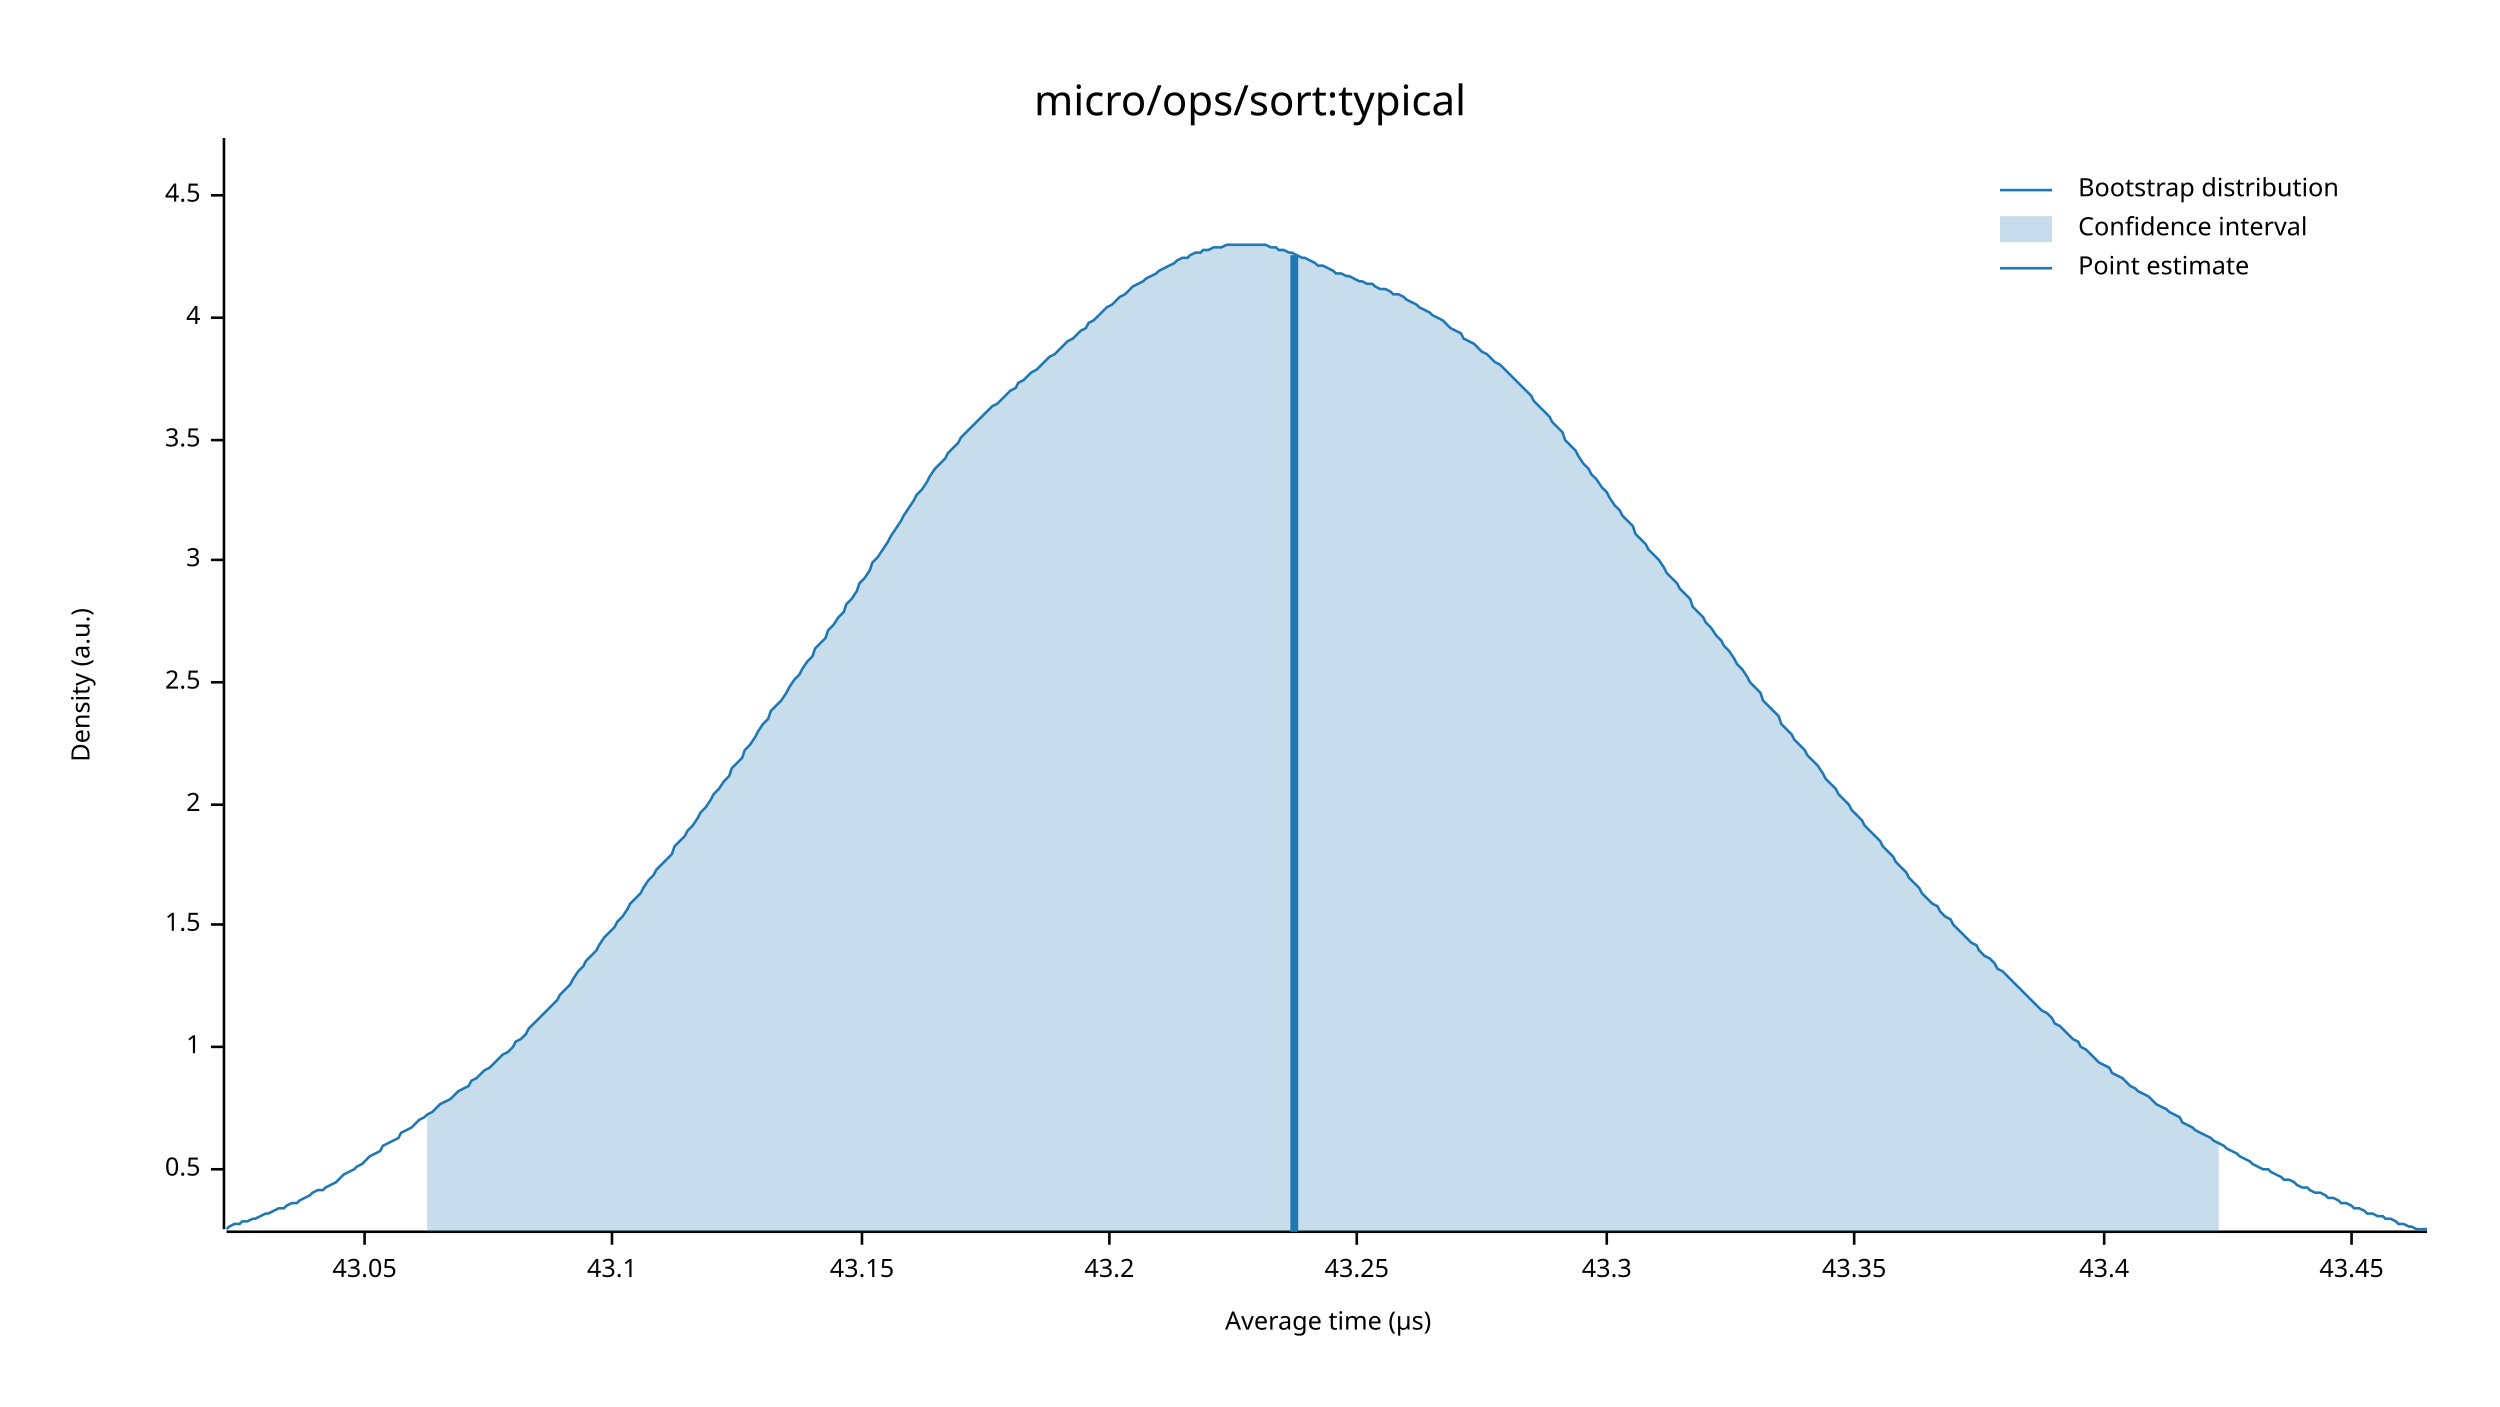
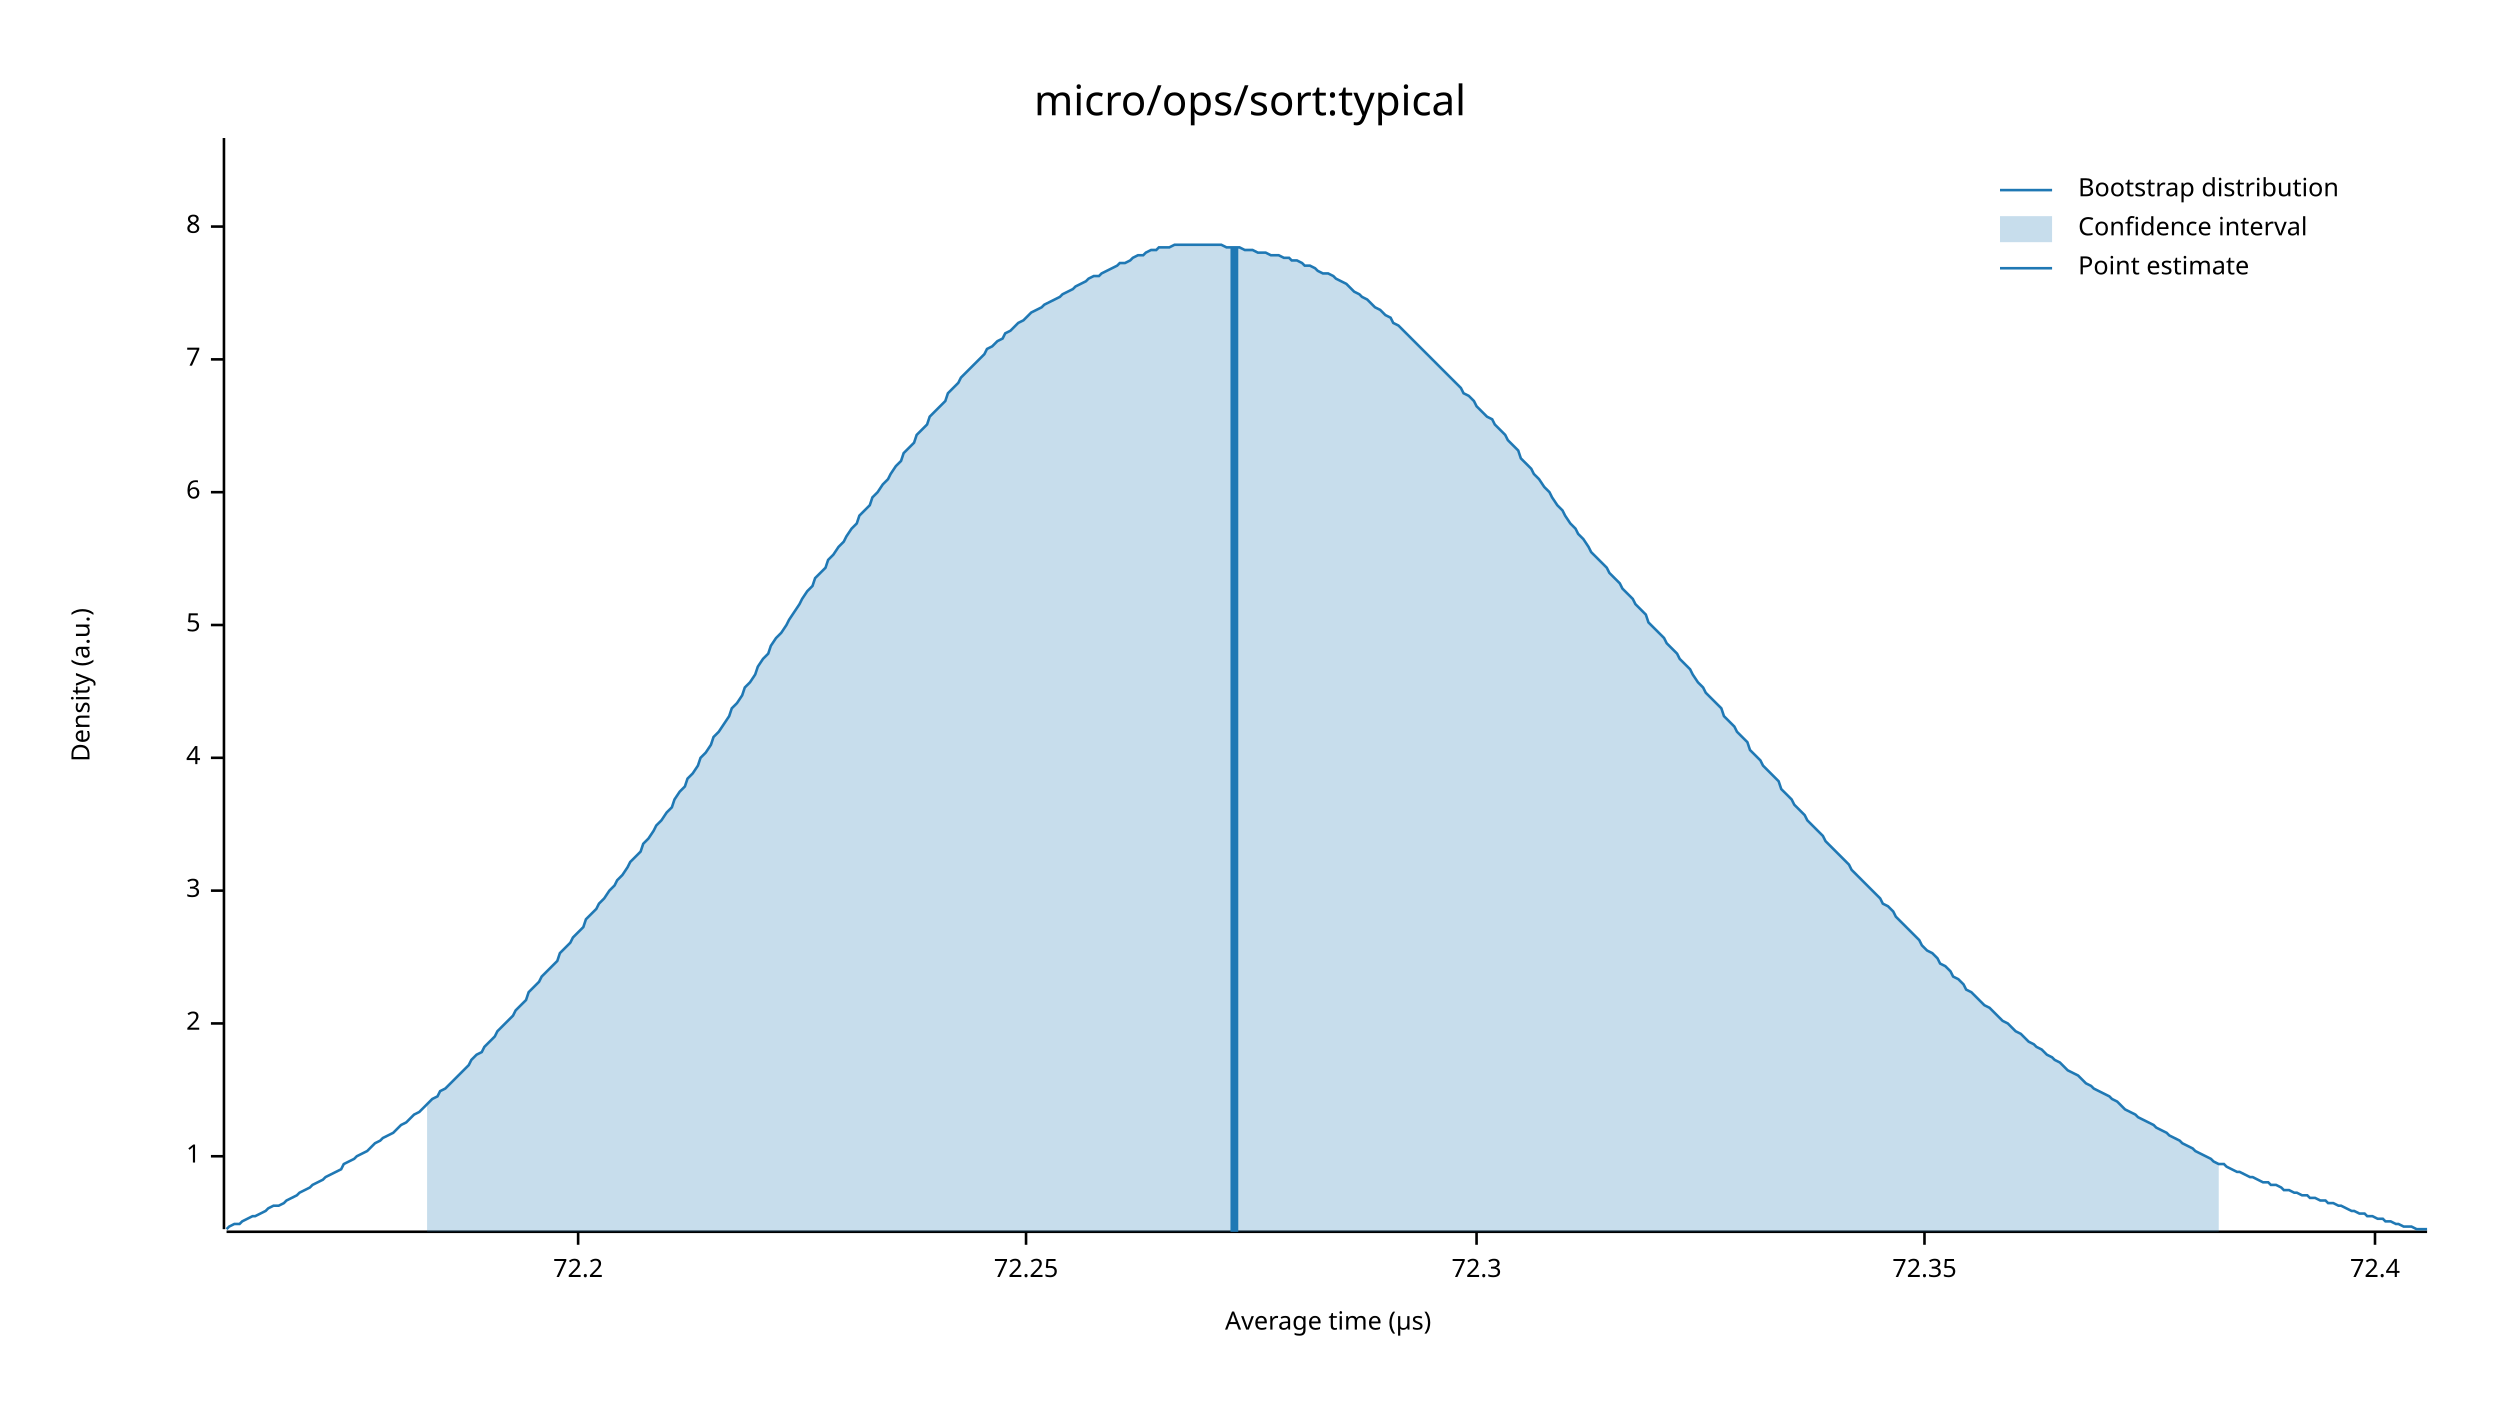
<svg xmlns="http://www.w3.org/2000/svg" width="960" height="540" viewBox="0 0 960 540">
  <text x="480" y="32" dy="0.76em" text-anchor="middle" font-family="sans-serif" font-size="16.129" opacity="1" fill="#000000">
micro/ops/sort:typical
</text>
  <text x="27" y="263" dy="0.76em" text-anchor="middle" font-family="sans-serif" font-size="9.677" opacity="1" fill="#000000" transform="rotate(270, 27, 263)">
Density (a.u.)
</text>
  <text x="510" y="513" dy="-0.5ex" text-anchor="middle" font-family="sans-serif" font-size="9.677" opacity="1" fill="#000000">
Average time (µs)
</text>
  <polyline fill="none" opacity="1" stroke="#000000" stroke-width="1" points="86,53 86,472 " />
-   <text x="77" y="449" dy="0.5ex" text-anchor="end" font-family="sans-serif" font-size="9.677" opacity="1" fill="#000000">
- 0.5
- </text>
-   <polyline fill="none" opacity="1" stroke="#000000" stroke-width="1" points="81,449 86,449 " />
-   <text x="77" y="402" dy="0.5ex" text-anchor="end" font-family="sans-serif" font-size="9.677" opacity="1" fill="#000000">
+   <text x="77" y="444" dy="0.5ex" text-anchor="end" font-family="sans-serif" font-size="9.677" opacity="1" fill="#000000">
1
</text>
-   <polyline fill="none" opacity="1" stroke="#000000" stroke-width="1" points="81,402 86,402 " />
-   <text x="77" y="355" dy="0.5ex" text-anchor="end" font-family="sans-serif" font-size="9.677" opacity="1" fill="#000000">
- 1.5
- </text>
-   <polyline fill="none" opacity="1" stroke="#000000" stroke-width="1" points="81,355 86,355 " />
-   <text x="77" y="309" dy="0.5ex" text-anchor="end" font-family="sans-serif" font-size="9.677" opacity="1" fill="#000000">
+   <polyline fill="none" opacity="1" stroke="#000000" stroke-width="1" points="81,444 86,444 " />
+   <text x="77" y="393" dy="0.5ex" text-anchor="end" font-family="sans-serif" font-size="9.677" opacity="1" fill="#000000">
2
</text>
-   <polyline fill="none" opacity="1" stroke="#000000" stroke-width="1" points="81,309 86,309 " />
-   <text x="77" y="262" dy="0.5ex" text-anchor="end" font-family="sans-serif" font-size="9.677" opacity="1" fill="#000000">
- 2.5
- </text>
-   <polyline fill="none" opacity="1" stroke="#000000" stroke-width="1" points="81,262 86,262 " />
-   <text x="77" y="215" dy="0.5ex" text-anchor="end" font-family="sans-serif" font-size="9.677" opacity="1" fill="#000000">
+   <polyline fill="none" opacity="1" stroke="#000000" stroke-width="1" points="81,393 86,393 " />
+   <text x="77" y="342" dy="0.5ex" text-anchor="end" font-family="sans-serif" font-size="9.677" opacity="1" fill="#000000">
3
</text>
-   <polyline fill="none" opacity="1" stroke="#000000" stroke-width="1" points="81,215 86,215 " />
-   <text x="77" y="169" dy="0.5ex" text-anchor="end" font-family="sans-serif" font-size="9.677" opacity="1" fill="#000000">
- 3.5
- </text>
-   <polyline fill="none" opacity="1" stroke="#000000" stroke-width="1" points="81,169 86,169 " />
-   <text x="77" y="122" dy="0.5ex" text-anchor="end" font-family="sans-serif" font-size="9.677" opacity="1" fill="#000000">
+   <polyline fill="none" opacity="1" stroke="#000000" stroke-width="1" points="81,342 86,342 " />
+   <text x="77" y="291" dy="0.5ex" text-anchor="end" font-family="sans-serif" font-size="9.677" opacity="1" fill="#000000">
4
</text>
-   <polyline fill="none" opacity="1" stroke="#000000" stroke-width="1" points="81,122 86,122 " />
-   <text x="77" y="75" dy="0.5ex" text-anchor="end" font-family="sans-serif" font-size="9.677" opacity="1" fill="#000000">
- 4.5
+   <polyline fill="none" opacity="1" stroke="#000000" stroke-width="1" points="81,291 86,291 " />
+   <text x="77" y="240" dy="0.5ex" text-anchor="end" font-family="sans-serif" font-size="9.677" opacity="1" fill="#000000">
+ 5
</text>
-   <polyline fill="none" opacity="1" stroke="#000000" stroke-width="1" points="81,75 86,75 " />
+   <polyline fill="none" opacity="1" stroke="#000000" stroke-width="1" points="81,240 86,240 " />
+   <text x="77" y="189" dy="0.5ex" text-anchor="end" font-family="sans-serif" font-size="9.677" opacity="1" fill="#000000">
+ 6
+ </text>
+   <polyline fill="none" opacity="1" stroke="#000000" stroke-width="1" points="81,189 86,189 " />
+   <text x="77" y="138" dy="0.5ex" text-anchor="end" font-family="sans-serif" font-size="9.677" opacity="1" fill="#000000">
+ 7
+ </text>
+   <polyline fill="none" opacity="1" stroke="#000000" stroke-width="1" points="81,138 86,138 " />
+   <text x="77" y="87" dy="0.5ex" text-anchor="end" font-family="sans-serif" font-size="9.677" opacity="1" fill="#000000">
+ 8
+ </text>
+   <polyline fill="none" opacity="1" stroke="#000000" stroke-width="1" points="81,87 86,87 " />
  <polyline fill="none" opacity="1" stroke="#000000" stroke-width="1" points="87,473 932,473 " />
-   <text x="140" y="483" dy="0.76em" text-anchor="middle" font-family="sans-serif" font-size="9.677" opacity="1" fill="#000000">
- 43.05
+   <text x="222" y="483" dy="0.76em" text-anchor="middle" font-family="sans-serif" font-size="9.677" opacity="1" fill="#000000">
+ 72.2
</text>
-   <polyline fill="none" opacity="1" stroke="#000000" stroke-width="1" points="140,473 140,478 " />
-   <text x="235" y="483" dy="0.76em" text-anchor="middle" font-family="sans-serif" font-size="9.677" opacity="1" fill="#000000">
- 43.1
+   <polyline fill="none" opacity="1" stroke="#000000" stroke-width="1" points="222,473 222,478 " />
+   <text x="394" y="483" dy="0.76em" text-anchor="middle" font-family="sans-serif" font-size="9.677" opacity="1" fill="#000000">
+ 72.25
</text>
-   <polyline fill="none" opacity="1" stroke="#000000" stroke-width="1" points="235,473 235,478 " />
-   <text x="331" y="483" dy="0.76em" text-anchor="middle" font-family="sans-serif" font-size="9.677" opacity="1" fill="#000000">
- 43.15
+   <polyline fill="none" opacity="1" stroke="#000000" stroke-width="1" points="394,473 394,478 " />
+   <text x="567" y="483" dy="0.76em" text-anchor="middle" font-family="sans-serif" font-size="9.677" opacity="1" fill="#000000">
+ 72.3
</text>
-   <polyline fill="none" opacity="1" stroke="#000000" stroke-width="1" points="331,473 331,478 " />
-   <text x="426" y="483" dy="0.76em" text-anchor="middle" font-family="sans-serif" font-size="9.677" opacity="1" fill="#000000">
- 43.2
+   <polyline fill="none" opacity="1" stroke="#000000" stroke-width="1" points="567,473 567,478 " />
+   <text x="739" y="483" dy="0.76em" text-anchor="middle" font-family="sans-serif" font-size="9.677" opacity="1" fill="#000000">
+ 72.35
</text>
-   <polyline fill="none" opacity="1" stroke="#000000" stroke-width="1" points="426,473 426,478 " />
-   <text x="521" y="483" dy="0.76em" text-anchor="middle" font-family="sans-serif" font-size="9.677" opacity="1" fill="#000000">
- 43.25
+   <polyline fill="none" opacity="1" stroke="#000000" stroke-width="1" points="739,473 739,478 " />
+   <text x="912" y="483" dy="0.76em" text-anchor="middle" font-family="sans-serif" font-size="9.677" opacity="1" fill="#000000">
+ 72.4
</text>
-   <polyline fill="none" opacity="1" stroke="#000000" stroke-width="1" points="521,473 521,478 " />
-   <text x="617" y="483" dy="0.76em" text-anchor="middle" font-family="sans-serif" font-size="9.677" opacity="1" fill="#000000">
- 43.3
- </text>
-   <polyline fill="none" opacity="1" stroke="#000000" stroke-width="1" points="617,473 617,478 " />
-   <text x="712" y="483" dy="0.76em" text-anchor="middle" font-family="sans-serif" font-size="9.677" opacity="1" fill="#000000">
- 43.35
- </text>
-   <polyline fill="none" opacity="1" stroke="#000000" stroke-width="1" points="712,473 712,478 " />
-   <text x="808" y="483" dy="0.76em" text-anchor="middle" font-family="sans-serif" font-size="9.677" opacity="1" fill="#000000">
- 43.4
- </text>
-   <polyline fill="none" opacity="1" stroke="#000000" stroke-width="1" points="808,473 808,478 " />
-   <text x="903" y="483" dy="0.76em" text-anchor="middle" font-family="sans-serif" font-size="9.677" opacity="1" fill="#000000">
- 43.45
- </text>
-   <polyline fill="none" opacity="1" stroke="#000000" stroke-width="1" points="903,473 903,478 " />
-   <polyline fill="none" opacity="1" stroke="#1F78B4" stroke-width="1" points="87,472 88,471 90,470 92,470 93,469 95,469 97,468 98,468 100,467 102,466 103,466 105,465 107,464 109,464 110,463 112,462 114,462 115,461 117,460 119,459 120,458 122,457 124,457 125,456 127,455 129,454 131,452 132,451 134,450 136,449 137,448 139,447 141,445 142,444 144,443 146,442 147,440 149,439 151,438 153,437 154,435 156,434 158,433 159,432 161,430 163,429 164,428 166,427 168,425 169,424 171,423 173,422 175,420 176,419 178,418 180,417 181,415 183,414 185,412 186,411 188,410 190,408 191,407 193,405 195,404 197,402 198,400 200,399 202,397 203,395 205,393 207,391 208,390 210,388 212,386 214,384 215,382 217,380 219,378 220,376 222,373 224,371 225,369 227,367 229,365 230,363 232,360 234,358 236,356 237,354 239,352 241,349 242,347 244,345 246,343 247,341 249,338 251,336 252,334 254,332 256,330 258,328 259,325 261,323 263,321 264,319 266,317 268,314 269,312 271,310 273,307 274,305 276,303 278,300 280,298 281,295 283,293 285,291 286,288 288,286 290,283 291,281 293,278 295,276 296,273 298,271 300,269 302,266 303,264 305,261 307,259 308,257 310,254 312,252 313,249 315,247 317,245 318,242 320,240 322,237 324,235 325,232 327,230 329,227 330,224 332,222 334,219 335,216 337,214 339,211 341,208 342,206 344,203 346,200 347,198 349,195 351,192 352,190 354,188 356,185 357,183 359,180 361,178 363,176 364,174 366,172 368,170 369,168 371,166 373,164 374,163 376,161 378,159 379,158 381,156 383,155 385,153 386,152 388,150 390,149 391,147 393,146 395,144 396,143 398,142 400,140 401,139 403,137 405,136 407,134 408,133 410,131 412,130 413,129 415,127 417,126 418,124 420,123 422,121 423,120 425,118 427,117 429,115 430,114 432,113 434,111 435,110 437,109 439,108 440,107 442,106 444,105 445,104 447,103 449,102 451,101 452,100 454,99 456,99 457,98 459,97 461,97 462,96 464,96 466,95 468,95 469,95 471,94 473,94 474,94 476,94 478,94 479,94 481,94 483,94 484,94 486,94 488,95 490,95 491,96 493,96 495,97 496,97 498,98 500,99 501,99 503,100 505,101 506,102 508,102 510,103 512,104 513,105 515,105 517,106 518,106 520,107 522,108 523,108 525,109 527,109 528,110 530,111 532,111 534,112 535,113 537,113 539,114 540,115 542,116 544,117 545,118 547,119 549,120 550,121 552,122 554,123 556,125 557,126 559,127 561,128 562,130 564,131 566,132 567,133 569,135 571,136 573,138 574,139 576,140 578,142 579,143 581,145 583,147 584,148 586,150 588,152 589,154 591,156 593,158 595,160 596,162 598,164 600,166 601,169 603,171 605,173 606,175 608,178 610,180 611,182 613,184 615,187 617,189 618,191 620,194 622,196 623,198 625,200 627,202 628,205 630,207 632,209 633,211 635,213 637,215 639,218 640,220 642,222 644,224 645,226 647,228 649,230 650,233 652,235 654,237 655,239 657,241 659,244 661,246 662,248 664,250 666,253 667,255 669,257 671,260 672,262 674,264 676,266 677,269 679,271 681,273 683,275 684,278 686,280 688,282 689,284 691,286 693,288 694,290 696,292 698,294 700,297 701,299 703,301 705,303 706,305 708,307 710,309 711,311 713,313 715,315 716,317 718,319 720,321 722,323 723,325 725,327 727,329 728,331 730,333 732,335 733,337 735,339 737,341 738,343 740,345 742,347 744,348 745,350 747,352 749,353 750,355 752,357 754,359 755,360 757,362 759,363 760,365 762,367 764,368 766,370 767,372 769,373 771,375 772,376 774,378 776,380 777,381 779,383 781,385 782,386 784,388 786,389 788,391 789,393 791,394 793,396 794,397 796,399 798,400 799,402 801,403 803,405 804,406 806,408 808,409 810,410 811,412 813,413 815,414 816,415 818,417 820,418 821,419 823,420 825,421 827,423 828,424 830,425 832,426 833,427 835,428 837,429 838,431 840,432 842,433 843,434 845,435 847,436 849,437 850,438 852,439 854,440 855,441 857,442 859,443 860,444 862,445 864,446 865,447 867,448 869,449 871,449 872,450 874,451 876,452 877,453 879,453 881,454 882,455 884,456 886,456 887,457 889,458 891,458 893,459 894,460 896,460 898,461 899,462 901,462 903,463 904,464 906,464 908,465 909,466 911,466 913,467 915,467 916,468 918,468 920,469 921,470 923,470 925,471 926,471 928,472 930,472 932,472 " />
-   <polygon opacity="0.25" fill="#1F78B4" points="164,428 166,427 168,425 169,424 171,423 173,422 175,420 176,419 178,418 180,417 181,415 183,414 185,412 186,411 188,410 190,408 191,407 193,405 195,404 197,402 198,400 200,399 202,397 203,395 205,393 207,391 208,390 210,388 212,386 214,384 215,382 217,380 219,378 220,376 222,373 224,371 225,369 227,367 229,365 230,363 232,360 234,358 236,356 237,354 239,352 241,349 242,347 244,345 246,343 247,341 249,338 251,336 252,334 254,332 256,330 258,328 259,325 261,323 263,321 264,319 266,317 268,314 269,312 271,310 273,307 274,305 276,303 278,300 280,298 281,295 283,293 285,291 286,288 288,286 290,283 291,281 293,278 295,276 296,273 298,271 300,269 302,266 303,264 305,261 307,259 308,257 310,254 312,252 313,249 315,247 317,245 318,242 320,240 322,237 324,235 325,232 327,230 329,227 330,224 332,222 334,219 335,216 337,214 339,211 341,208 342,206 344,203 346,200 347,198 349,195 351,192 352,190 354,188 356,185 357,183 359,180 361,178 363,176 364,174 366,172 368,170 369,168 371,166 373,164 374,163 376,161 378,159 379,158 381,156 383,155 385,153 386,152 388,150 390,149 391,147 393,146 395,144 396,143 398,142 400,140 401,139 403,137 405,136 407,134 408,133 410,131 412,130 413,129 415,127 417,126 418,124 420,123 422,121 423,120 425,118 427,117 429,115 430,114 432,113 434,111 435,110 437,109 439,108 440,107 442,106 444,105 445,104 447,103 449,102 451,101 452,100 454,99 456,99 457,98 459,97 461,97 462,96 464,96 466,95 468,95 469,95 471,94 473,94 474,94 476,94 478,94 479,94 481,94 483,94 484,94 486,94 488,95 490,95 491,96 493,96 495,97 496,97 498,98 500,99 501,99 503,100 505,101 506,102 508,102 510,103 512,104 513,105 515,105 517,106 518,106 520,107 522,108 523,108 525,109 527,109 528,110 530,111 532,111 534,112 535,113 537,113 539,114 540,115 542,116 544,117 545,118 547,119 549,120 550,121 552,122 554,123 556,125 557,126 559,127 561,128 562,130 564,131 566,132 567,133 569,135 571,136 573,138 574,139 576,140 578,142 579,143 581,145 583,147 584,148 586,150 588,152 589,154 591,156 593,158 595,160 596,162 598,164 600,166 601,169 603,171 605,173 606,175 608,178 610,180 611,182 613,184 615,187 617,189 618,191 620,194 622,196 623,198 625,200 627,202 628,205 630,207 632,209 633,211 635,213 637,215 639,218 640,220 642,222 644,224 645,226 647,228 649,230 650,233 652,235 654,237 655,239 657,241 659,244 661,246 662,248 664,250 666,253 667,255 669,257 671,260 672,262 674,264 676,266 677,269 679,271 681,273 683,275 684,278 686,280 688,282 689,284 691,286 693,288 694,290 696,292 698,294 700,297 701,299 703,301 705,303 706,305 708,307 710,309 711,311 713,313 715,315 716,317 718,319 720,321 722,323 723,325 725,327 727,329 728,331 730,333 732,335 733,337 735,339 737,341 738,343 740,345 742,347 744,348 745,350 747,352 749,353 750,355 752,357 754,359 755,360 757,362 759,363 760,365 762,367 764,368 766,370 767,372 769,373 771,375 772,376 774,378 776,380 777,381 779,383 781,385 782,386 784,388 786,389 788,391 789,393 791,394 793,396 794,397 796,399 798,400 799,402 801,403 803,405 804,406 806,408 808,409 810,410 811,412 813,413 815,414 816,415 818,417 820,418 821,419 823,420 825,421 827,423 828,424 830,425 832,426 833,427 835,428 837,429 838,431 840,432 842,433 843,434 845,435 847,436 849,437 850,438 852,439 852,473 164,473 " />
-   <polyline fill="none" opacity="1" stroke="#1F78B4" stroke-width="3" points="497,473 497,98 " />
+   <polyline fill="none" opacity="1" stroke="#000000" stroke-width="1" points="912,473 912,478 " />
+   <polyline fill="none" opacity="1" stroke="#1F78B4" stroke-width="1" points="87,472 88,471 90,470 92,470 93,469 95,468 97,467 98,467 100,466 102,465 103,464 105,463 107,463 109,462 110,461 112,460 114,459 115,458 117,457 119,456 120,455 122,454 124,453 125,452 127,451 129,450 131,449 132,447 134,446 136,445 137,444 139,443 141,442 142,441 144,439 146,438 147,437 149,436 151,435 153,433 154,432 156,431 158,429 159,428 161,427 163,425 164,424 166,422 168,421 169,419 171,418 173,416 175,414 176,413 178,411 180,409 181,407 183,405 185,404 186,402 188,400 190,398 191,396 193,394 195,392 197,390 198,388 200,386 202,384 203,381 205,379 207,377 208,375 210,373 212,371 214,369 215,366 217,364 219,362 220,360 222,358 224,356 225,353 227,351 229,349 230,347 232,345 234,342 236,340 237,338 239,336 241,333 242,331 244,329 246,327 247,324 249,322 251,319 252,317 254,315 256,312 258,310 259,307 261,304 263,302 264,299 266,297 268,294 269,291 271,289 273,286 274,283 276,281 278,278 280,275 281,272 283,270 285,267 286,264 288,262 290,259 291,256 293,253 295,251 296,248 298,245 300,243 302,240 303,238 305,235 307,232 308,230 310,227 312,225 313,222 315,220 317,218 318,215 320,213 322,210 324,208 325,206 327,203 329,201 330,198 332,196 334,194 335,191 337,189 339,186 341,184 342,182 344,179 346,177 347,174 349,172 351,170 352,167 354,165 356,163 357,160 359,158 361,156 363,154 364,151 366,149 368,147 369,145 371,143 373,141 374,140 376,138 378,136 379,134 381,133 383,131 385,130 386,128 388,127 390,125 391,124 393,123 395,121 396,120 398,119 400,118 401,117 403,116 405,115 407,114 408,113 410,112 412,111 413,110 415,109 417,108 418,107 420,106 422,106 423,105 425,104 427,103 429,102 430,101 432,101 434,100 435,99 437,98 439,98 440,97 442,96 444,96 445,95 447,95 449,95 451,94 452,94 454,94 456,94 457,94 459,94 461,94 462,94 464,94 466,94 468,94 469,94 471,95 473,95 474,95 476,95 478,96 479,96 481,96 483,97 484,97 486,97 488,98 490,98 491,98 493,99 495,99 496,100 498,100 500,101 501,102 503,102 505,103 506,104 508,105 510,105 512,106 513,107 515,108 517,109 518,110 520,112 522,113 523,114 525,115 527,117 528,118 530,119 532,121 534,122 535,124 537,125 539,127 540,128 542,130 544,132 545,133 547,135 549,137 550,138 552,140 554,142 556,144 557,145 559,147 561,149 562,151 564,152 566,154 567,156 569,158 571,160 573,161 574,163 576,165 578,167 579,169 581,171 583,173 584,176 586,178 588,180 589,182 591,184 593,187 595,189 596,191 598,194 600,196 601,198 603,201 605,203 606,205 608,207 610,210 611,212 613,214 615,216 617,218 618,220 620,222 622,224 623,226 625,228 627,230 628,232 630,234 632,236 633,239 635,241 637,243 639,245 640,247 642,249 644,251 645,253 647,255 649,257 650,259 652,262 654,264 655,266 657,268 659,270 661,272 662,275 664,277 666,279 667,281 669,283 671,285 672,288 674,290 676,292 677,294 679,296 681,298 683,300 684,303 686,305 688,307 689,309 691,311 693,313 694,315 696,317 698,319 700,321 701,323 703,325 705,327 706,328 708,330 710,332 711,334 713,336 715,338 716,339 718,341 720,343 722,345 723,347 725,348 727,350 728,352 730,354 732,356 733,357 735,359 737,361 738,363 740,365 742,366 744,368 745,370 747,371 749,373 750,375 752,376 754,378 755,380 757,381 759,383 760,384 762,386 764,387 766,389 767,390 769,392 771,393 772,394 774,396 776,397 777,398 779,400 781,401 782,402 784,403 786,405 788,406 789,407 791,408 793,410 794,411 796,412 798,413 799,414 801,416 803,417 804,418 806,419 808,420 810,421 811,422 813,423 815,425 816,426 818,427 820,428 821,429 823,430 825,431 827,432 828,433 830,434 832,435 833,436 835,437 837,438 838,439 840,440 842,441 843,442 845,443 847,444 849,445 850,446 852,447 854,447 855,448 857,449 859,450 860,450 862,451 864,452 865,452 867,453 869,454 871,454 872,455 874,455 876,456 877,457 879,457 881,458 882,458 884,459 886,459 887,460 889,460 891,461 893,461 894,462 896,462 898,463 899,463 901,464 903,465 904,465 906,466 908,466 909,467 911,467 913,468 915,468 916,469 918,469 920,470 921,470 923,471 925,471 926,471 928,472 930,472 932,472 " />
+   <polygon opacity="0.25" fill="#1F78B4" points="164,424 166,422 168,421 169,419 171,418 173,416 175,414 176,413 178,411 180,409 181,407 183,405 185,404 186,402 188,400 190,398 191,396 193,394 195,392 197,390 198,388 200,386 202,384 203,381 205,379 207,377 208,375 210,373 212,371 214,369 215,366 217,364 219,362 220,360 222,358 224,356 225,353 227,351 229,349 230,347 232,345 234,342 236,340 237,338 239,336 241,333 242,331 244,329 246,327 247,324 249,322 251,319 252,317 254,315 256,312 258,310 259,307 261,304 263,302 264,299 266,297 268,294 269,291 271,289 273,286 274,283 276,281 278,278 280,275 281,272 283,270 285,267 286,264 288,262 290,259 291,256 293,253 295,251 296,248 298,245 300,243 302,240 303,238 305,235 307,232 308,230 310,227 312,225 313,222 315,220 317,218 318,215 320,213 322,210 324,208 325,206 327,203 329,201 330,198 332,196 334,194 335,191 337,189 339,186 341,184 342,182 344,179 346,177 347,174 349,172 351,170 352,167 354,165 356,163 357,160 359,158 361,156 363,154 364,151 366,149 368,147 369,145 371,143 373,141 374,140 376,138 378,136 379,134 381,133 383,131 385,130 386,128 388,127 390,125 391,124 393,123 395,121 396,120 398,119 400,118 401,117 403,116 405,115 407,114 408,113 410,112 412,111 413,110 415,109 417,108 418,107 420,106 422,106 423,105 425,104 427,103 429,102 430,101 432,101 434,100 435,99 437,98 439,98 440,97 442,96 444,96 445,95 447,95 449,95 451,94 452,94 454,94 456,94 457,94 459,94 461,94 462,94 464,94 466,94 468,94 469,94 471,95 473,95 474,95 476,95 478,96 479,96 481,96 483,97 484,97 486,97 488,98 490,98 491,98 493,99 495,99 496,100 498,100 500,101 501,102 503,102 505,103 506,104 508,105 510,105 512,106 513,107 515,108 517,109 518,110 520,112 522,113 523,114 525,115 527,117 528,118 530,119 532,121 534,122 535,124 537,125 539,127 540,128 542,130 544,132 545,133 547,135 549,137 550,138 552,140 554,142 556,144 557,145 559,147 561,149 562,151 564,152 566,154 567,156 569,158 571,160 573,161 574,163 576,165 578,167 579,169 581,171 583,173 584,176 586,178 588,180 589,182 591,184 593,187 595,189 596,191 598,194 600,196 601,198 603,201 605,203 606,205 608,207 610,210 611,212 613,214 615,216 617,218 618,220 620,222 622,224 623,226 625,228 627,230 628,232 630,234 632,236 633,239 635,241 637,243 639,245 640,247 642,249 644,251 645,253 647,255 649,257 650,259 652,262 654,264 655,266 657,268 659,270 661,272 662,275 664,277 666,279 667,281 669,283 671,285 672,288 674,290 676,292 677,294 679,296 681,298 683,300 684,303 686,305 688,307 689,309 691,311 693,313 694,315 696,317 698,319 700,321 701,323 703,325 705,327 706,328 708,330 710,332 711,334 713,336 715,338 716,339 718,341 720,343 722,345 723,347 725,348 727,350 728,352 730,354 732,356 733,357 735,359 737,361 738,363 740,365 742,366 744,368 745,370 747,371 749,373 750,375 752,376 754,378 755,380 757,381 759,383 760,384 762,386 764,387 766,389 767,390 769,392 771,393 772,394 774,396 776,397 777,398 779,400 781,401 782,402 784,403 786,405 788,406 789,407 791,408 793,410 794,411 796,412 798,413 799,414 801,416 803,417 804,418 806,419 808,420 810,421 811,422 813,423 815,425 816,426 818,427 820,428 821,429 823,430 825,431 827,432 828,433 830,434 832,435 833,436 835,437 837,438 838,439 840,440 842,441 843,442 845,443 847,444 849,445 850,446 852,447 852,473 164,473 " />
+   <polyline fill="none" opacity="1" stroke="#1F78B4" stroke-width="3" points="474,473 474,95 " />
  <text x="798" y="68" dy="0.76em" text-anchor="start" font-family="sans-serif" font-size="9.677" opacity="1" fill="#000000">
Bootstrap distribution
</text>
  <text x="798" y="83" dy="0.76em" text-anchor="start" font-family="sans-serif" font-size="9.677" opacity="1" fill="#000000">
Confidence interval
</text>
  <text x="798" y="98" dy="0.76em" text-anchor="start" font-family="sans-serif" font-size="9.677" opacity="1" fill="#000000">
Point estimate
</text>
  <polyline fill="none" opacity="1" stroke="#1F78B4" stroke-width="1" points="768,73 788,73 " />
  <rect x="768" y="83" width="20" height="10" opacity="0.25" fill="#1F78B4" stroke="none" />
  <polyline fill="none" opacity="1" stroke="#1F78B4" stroke-width="1" points="768,103 788,103 " />
</svg>
